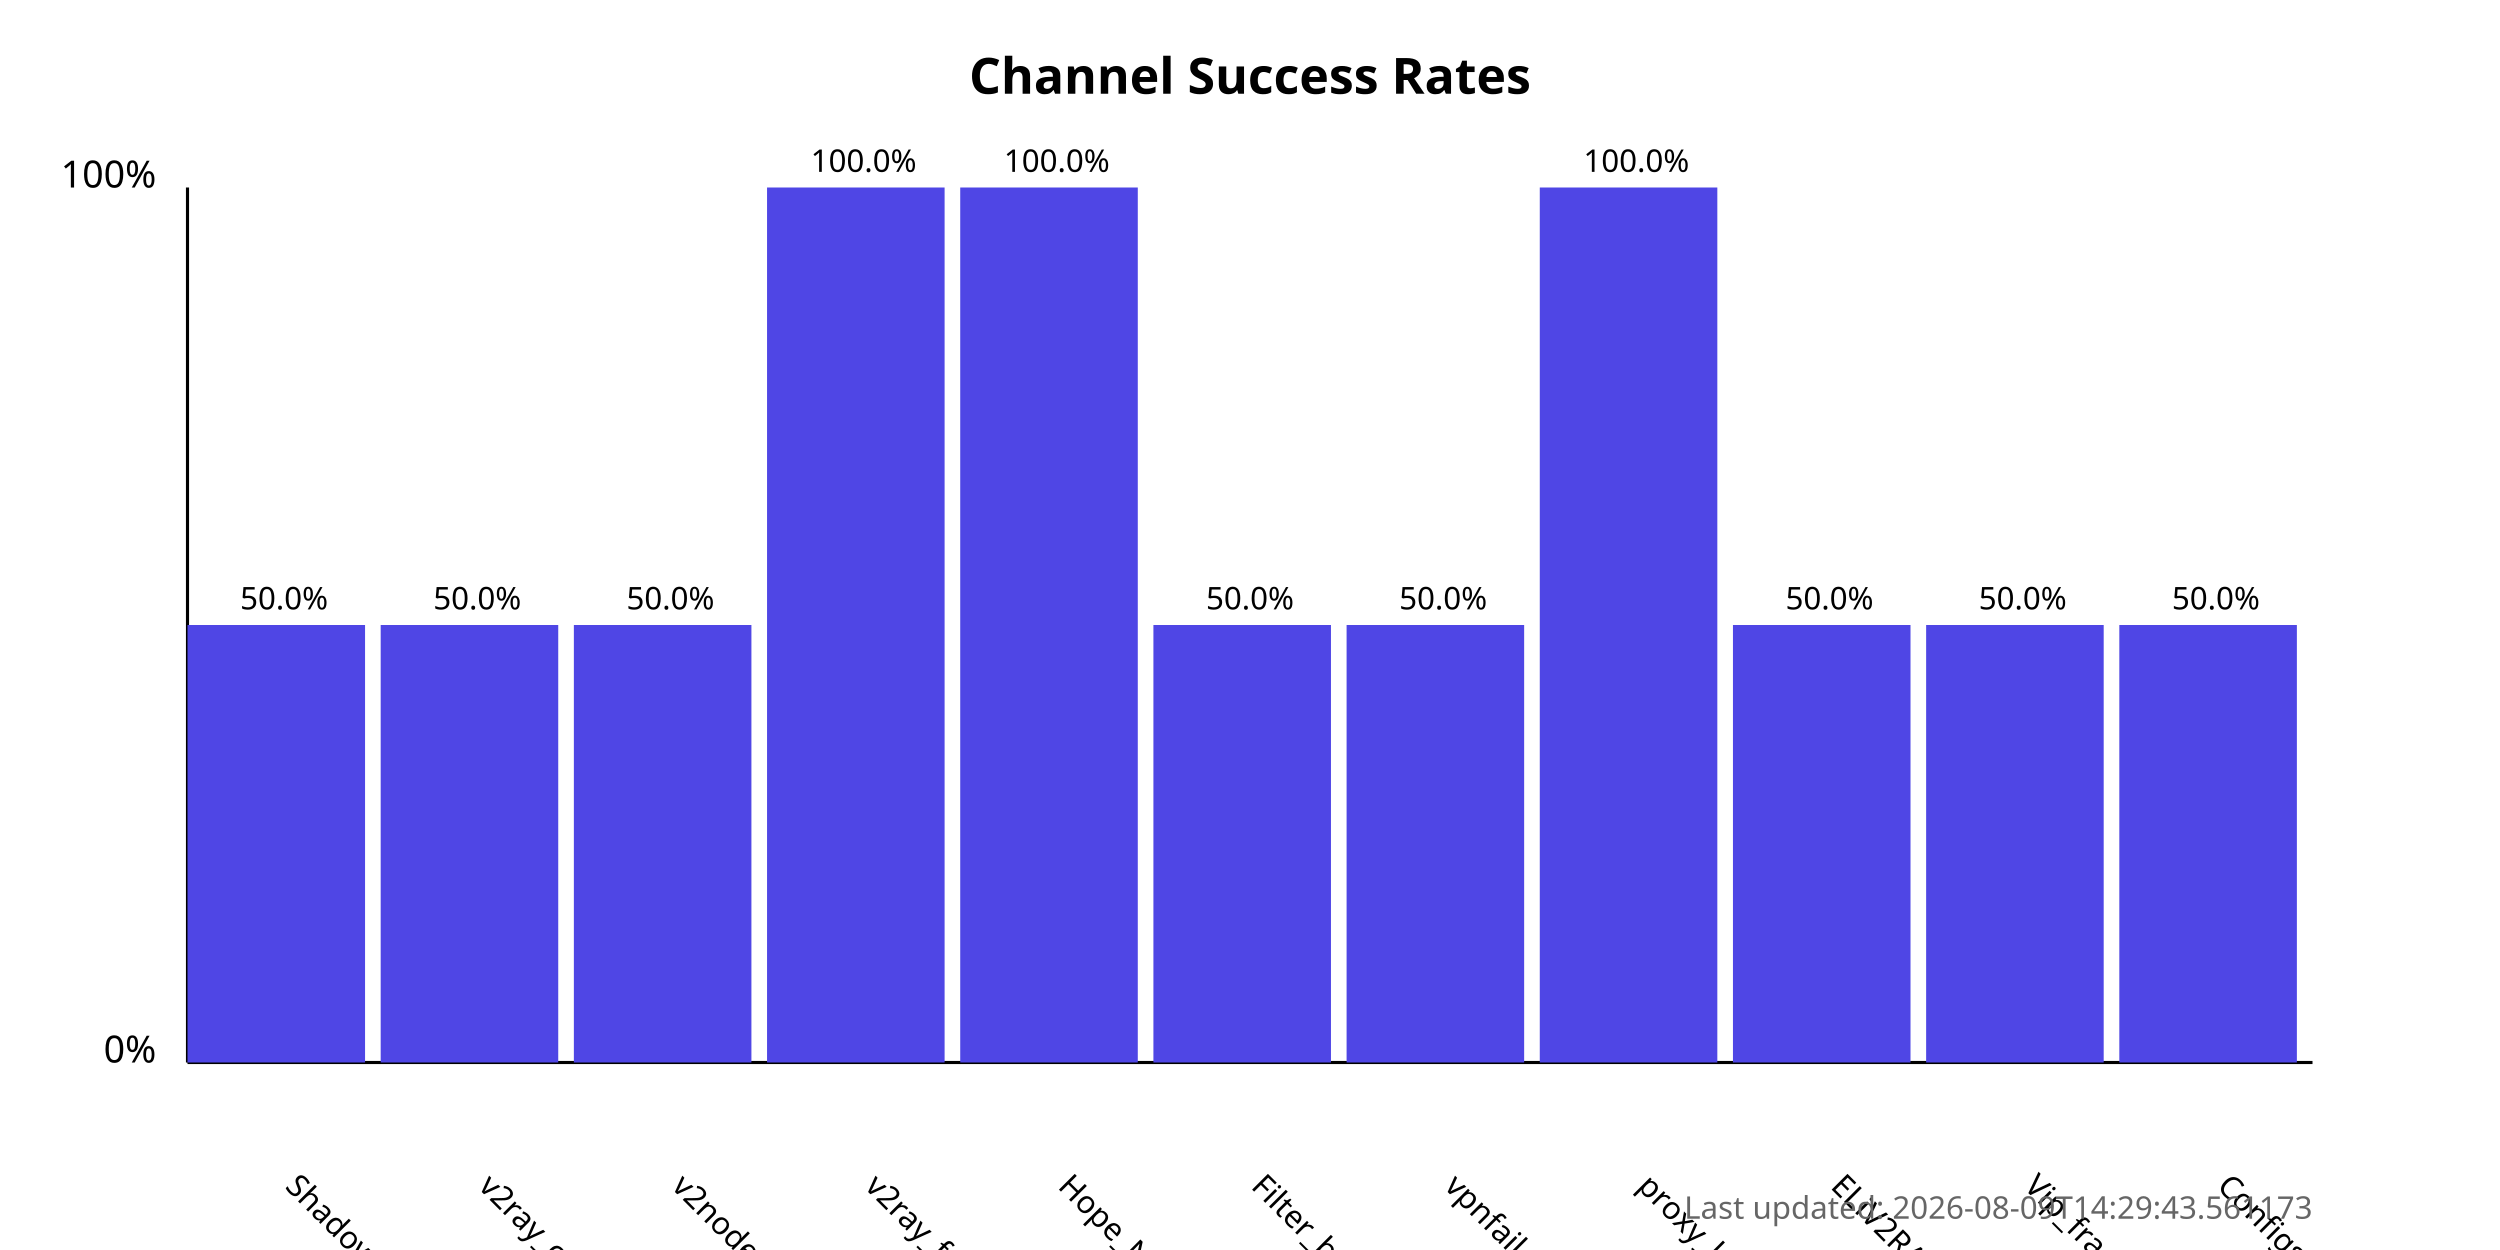
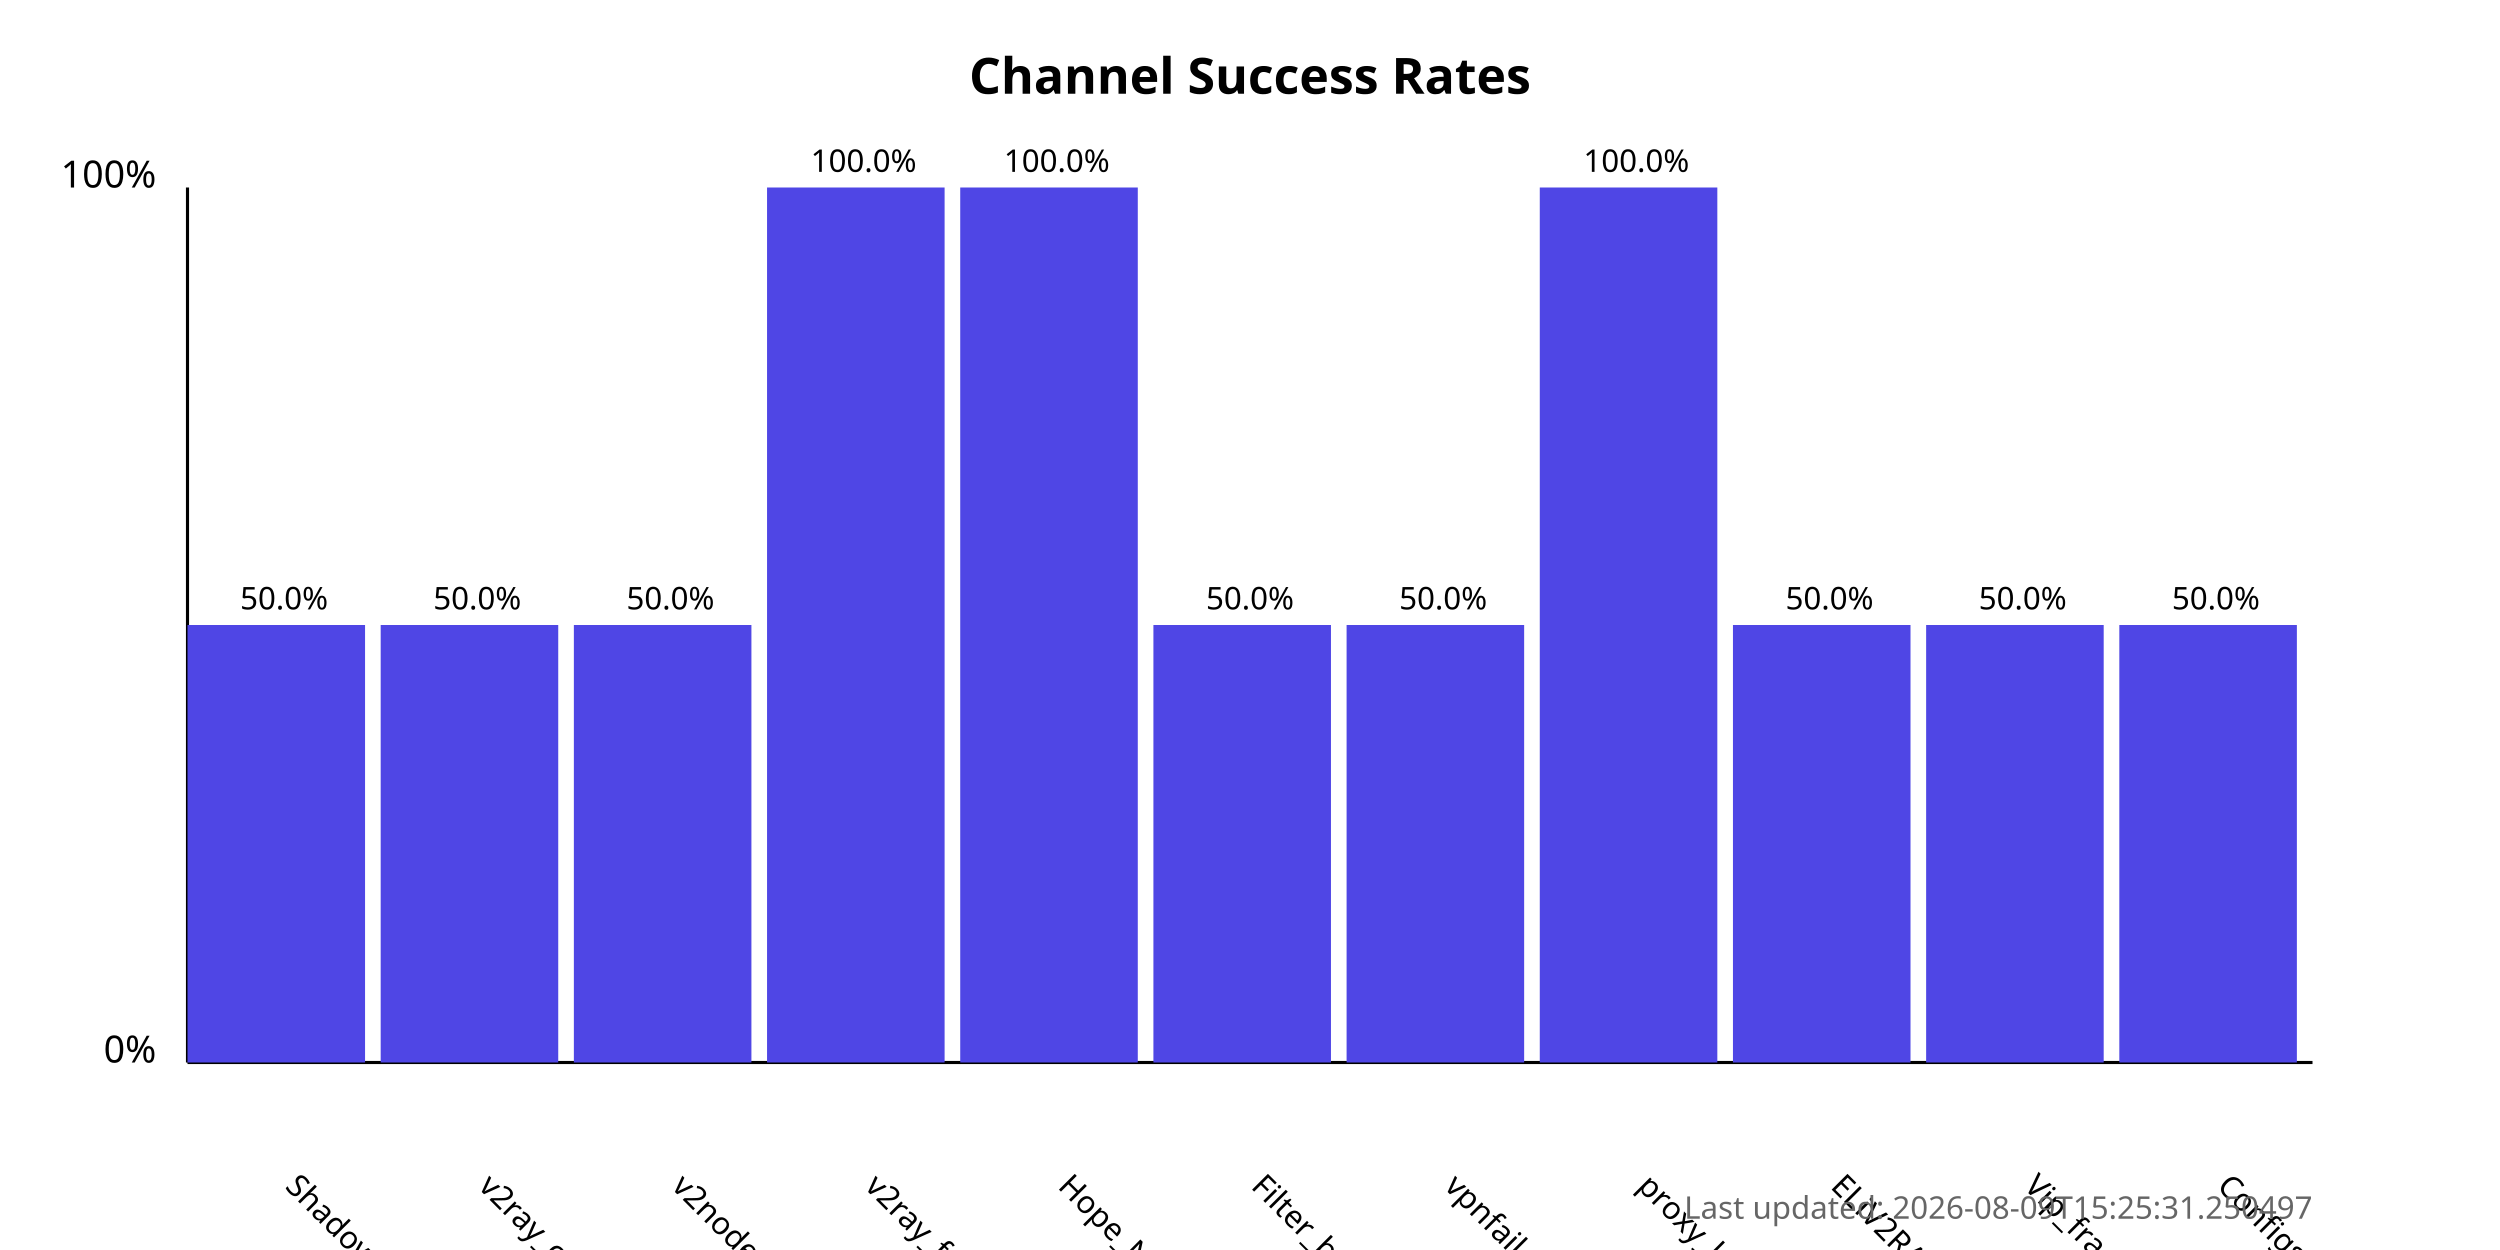
<svg xmlns="http://www.w3.org/2000/svg" width="800" height="400">
  <style>
            .chart-title { font: bold 16px sans-serif; }
            .axis-label { font: 12px sans-serif; }
            .tick-label { font: 10px sans-serif; }
            .bar { fill: #4f46e5; }
            .bar:hover { fill: #6366f1; }
            .timestamp { font: 10px sans-serif; fill: #666; }
        </style>
  <text x="400.0" y="30" text-anchor="middle" class="chart-title">
            Channel Success Rates
        </text>
  <line x1="60" y1="340" x2="60" y2="60" stroke="black" stroke-width="1" />
  <line x1="60" y1="340" x2="740" y2="340" stroke="black" stroke-width="1" />
  <text x="50" y="340" text-anchor="end" class="axis-label">0%</text>
  <text x="50" y="60" text-anchor="end" class="axis-label">100%</text>
  <g>
    <rect x="60" y="200.0" width="56.818" height="140.0" class="bar" />
    <text x="90.909" y="380" transform="rotate(45, 90.90909, 380)" text-anchor="start" class="tick-label">
                ShadowProxy66
            </text>
    <text x="90.909" y="195.0" text-anchor="middle" class="tick-label">
                50.0%
            </text>
  </g>
  <g>
    <rect x="121.818" y="200.0" width="56.818" height="140.0" class="bar" />
    <text x="152.727" y="380" transform="rotate(45, 152.7273, 380)" text-anchor="start" class="tick-label">
                v2ray_configs_pool
            </text>
    <text x="152.727" y="195.0" text-anchor="middle" class="tick-label">
                50.0%
            </text>
  </g>
  <g>
    <rect x="183.636" y="200.0" width="56.818" height="140.0" class="bar" />
    <text x="214.545" y="380" transform="rotate(45, 214.5455, 380)" text-anchor="start" class="tick-label">
                v2nodes
            </text>
    <text x="214.545" y="195.0" text-anchor="middle" class="tick-label">
                50.0%
            </text>
  </g>
  <g>
    <rect x="245.455" y="60.0" width="56.818" height="280.0" class="bar" />
    <text x="276.364" y="380" transform="rotate(45, 276.3636, 380)" text-anchor="start" class="tick-label">
                v2ray_free_conf
            </text>
    <text x="276.364" y="55.0" text-anchor="middle" class="tick-label">
                100.0%
            </text>
  </g>
  <g>
    <rect x="307.273" y="60.0" width="56.818" height="280.0" class="bar" />
    <text x="338.182" y="380" transform="rotate(45, 338.1818, 380)" text-anchor="start" class="tick-label">
                Hope_Net
            </text>
    <text x="338.182" y="55.0" text-anchor="middle" class="tick-label">
                100.0%
            </text>
  </g>
  <g>
    <rect x="369.091" y="200.0" width="56.818" height="140.0" class="bar" />
    <text x="400.0" y="380" transform="rotate(45, 400.0, 380)" text-anchor="start" class="tick-label">
                Filter_breaker
            </text>
    <text x="400.0" y="195.0" text-anchor="middle" class="tick-label">
                50.0%
            </text>
  </g>
  <g>
    <rect x="430.909" y="200.0" width="56.818" height="140.0" class="bar" />
    <text x="461.818" y="380" transform="rotate(45, 461.8182, 380)" text-anchor="start" class="tick-label">
                vpnfail_vless
            </text>
    <text x="461.818" y="195.0" text-anchor="middle" class="tick-label">
                50.0%
            </text>
  </g>
  <g>
    <rect x="492.727" y="60.0" width="56.818" height="280.0" class="bar" />
    <text x="523.636" y="380" transform="rotate(45, 523.6364, 380)" text-anchor="start" class="tick-label">
                proxy_kafee
            </text>
    <text x="523.636" y="55.0" text-anchor="middle" class="tick-label">
                100.0%
            </text>
  </g>
  <g>
    <rect x="554.545" y="200.0" width="56.818" height="140.0" class="bar" />
    <text x="585.455" y="380" transform="rotate(45, 585.4545, 380)" text-anchor="start" class="tick-label">
                ELiV2RAY
            </text>
    <text x="585.455" y="195.0" text-anchor="middle" class="tick-label">
                50.0%
            </text>
  </g>
  <g>
    <rect x="616.364" y="200.0" width="56.818" height="140.0" class="bar" />
    <text x="647.273" y="380" transform="rotate(45, 647.2727, 380)" text-anchor="start" class="tick-label">
                Vip_fragment_v2ray
            </text>
    <text x="647.273" y="195.0" text-anchor="middle" class="tick-label">
                50.0%
            </text>
  </g>
  <g>
    <rect x="678.182" y="200.0" width="56.818" height="140.0" class="bar" />
    <text x="709.091" y="380" transform="rotate(45, 709.0909, 380)" text-anchor="start" class="tick-label">
                ConfigsHubPlus
            </text>
    <text x="709.091" y="195.0" text-anchor="middle" class="tick-label">
                50.0%
            </text>
  </g>
  <text x="740" y="390" text-anchor="end" class="timestamp">
-             Last updated: 2026-08-09T14:29:43.561173
+             Last updated: 2026-08-09T15:25:31.250497
        </text>
</svg>
